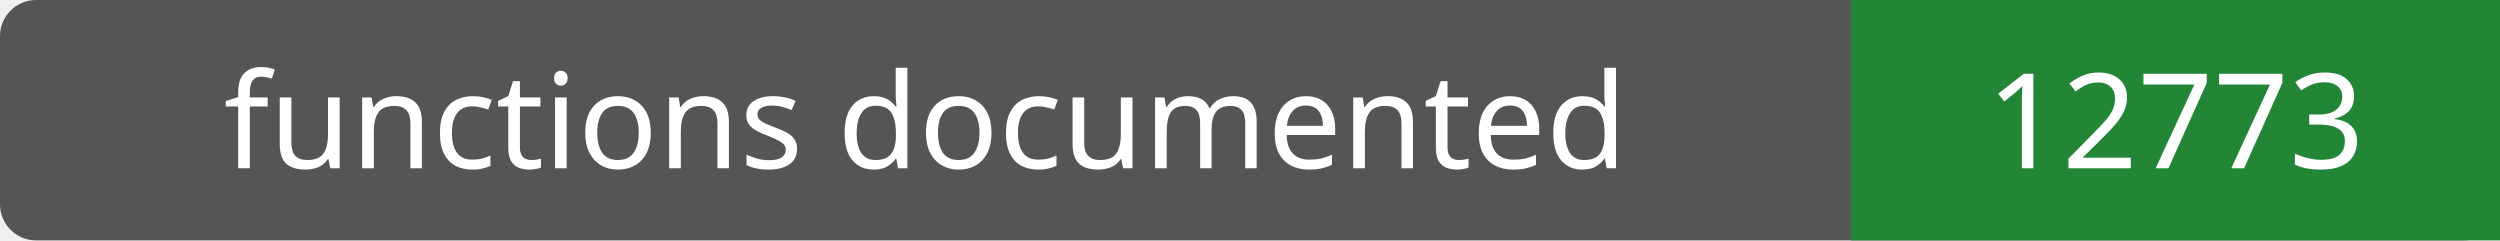
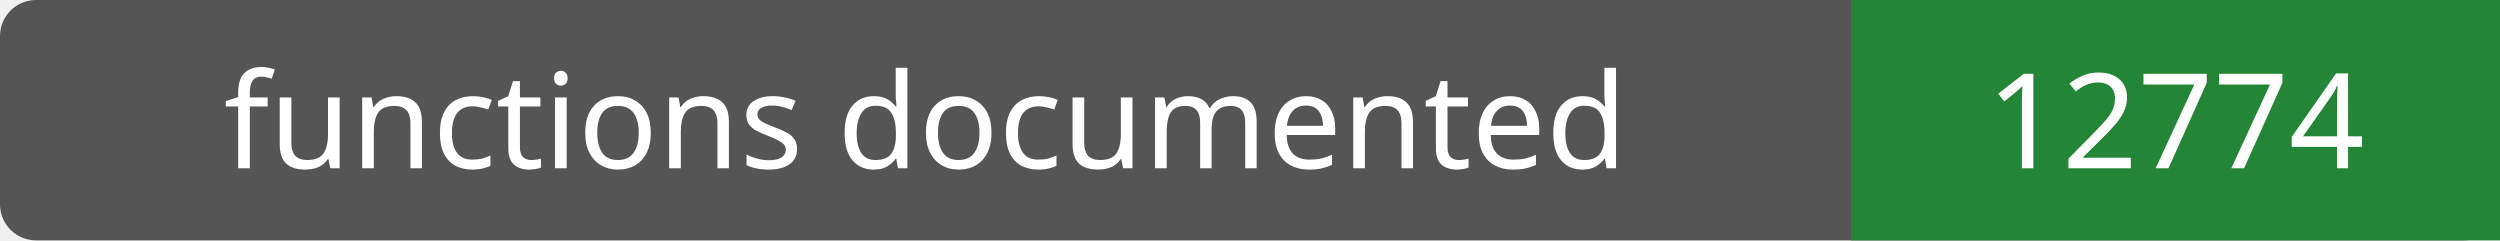
- <svg xmlns="http://www.w3.org/2000/svg" width="208" height="20" role="img" aria-label="functions documented: 12773">
+ <svg xmlns="http://www.w3.org/2000/svg" width="208" height="20" role="img" aria-label="functions documented: 12774">
  <rect width="208" height="20" rx="3" fill="#555" />
  <path fill="#238636" d="M154 0h54v20H154z" />
  <g fill="#fff" text-anchor="middle" font-family="Verdana,sans-serif" font-size="11">
    <text x="77.0" y="14">functions documented</text>
-     <text x="181.0" y="14">12773</text>
+     <text x="181.0" y="14">12774</text>
  </g>
</svg>
